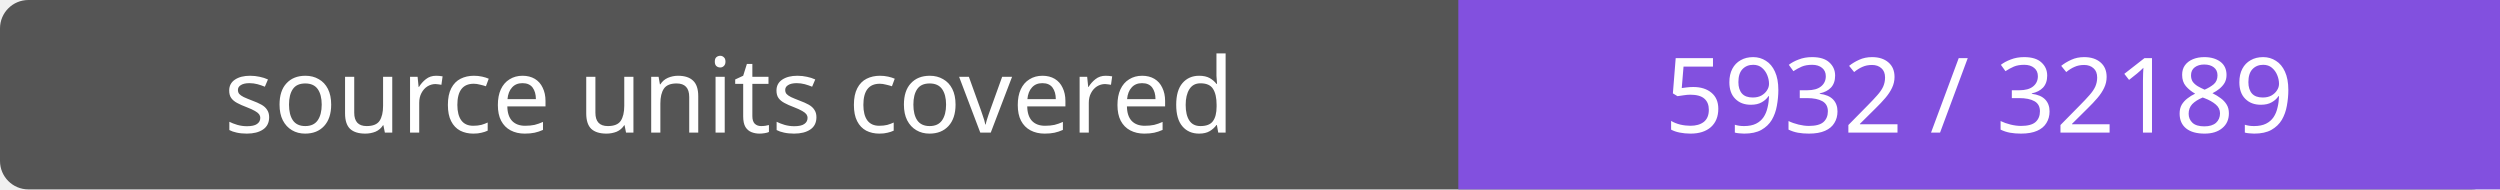
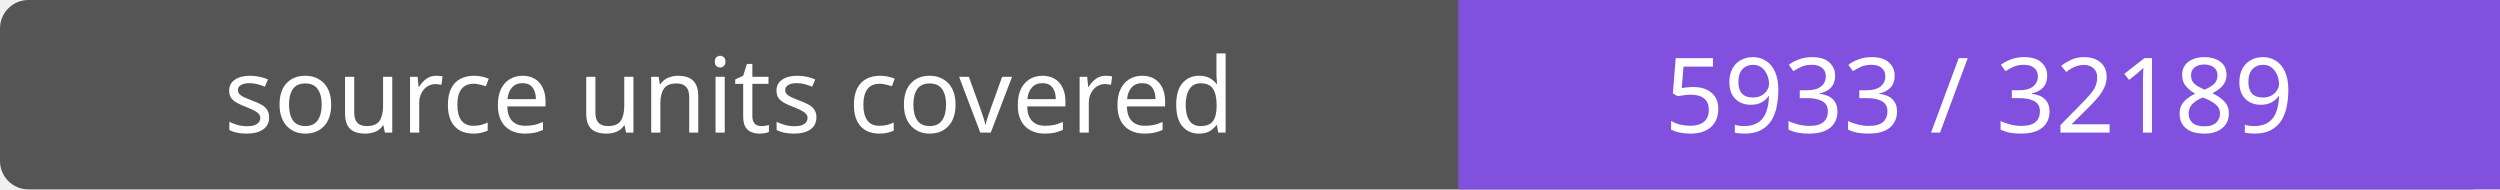
- <svg xmlns="http://www.w3.org/2000/svg" width="264" height="20" role="img" aria-label="source units covered: 5932 / 32189">
+ <svg xmlns="http://www.w3.org/2000/svg" width="264" height="20" role="img" aria-label="source units covered: 5933 / 32189">
  <rect width="264" height="20" rx="3" fill="#555" />
  <path fill="#8250df" d="M154 0h110v20H154z" />
  <g fill="#fff" text-anchor="middle" font-family="Verdana,sans-serif" font-size="11">
    <text x="77.0" y="14">source units covered</text>
-     <text x="209.0" y="14">5932 / 32189</text>
+     <text x="209.0" y="14">5933 / 32189</text>
  </g>
</svg>
